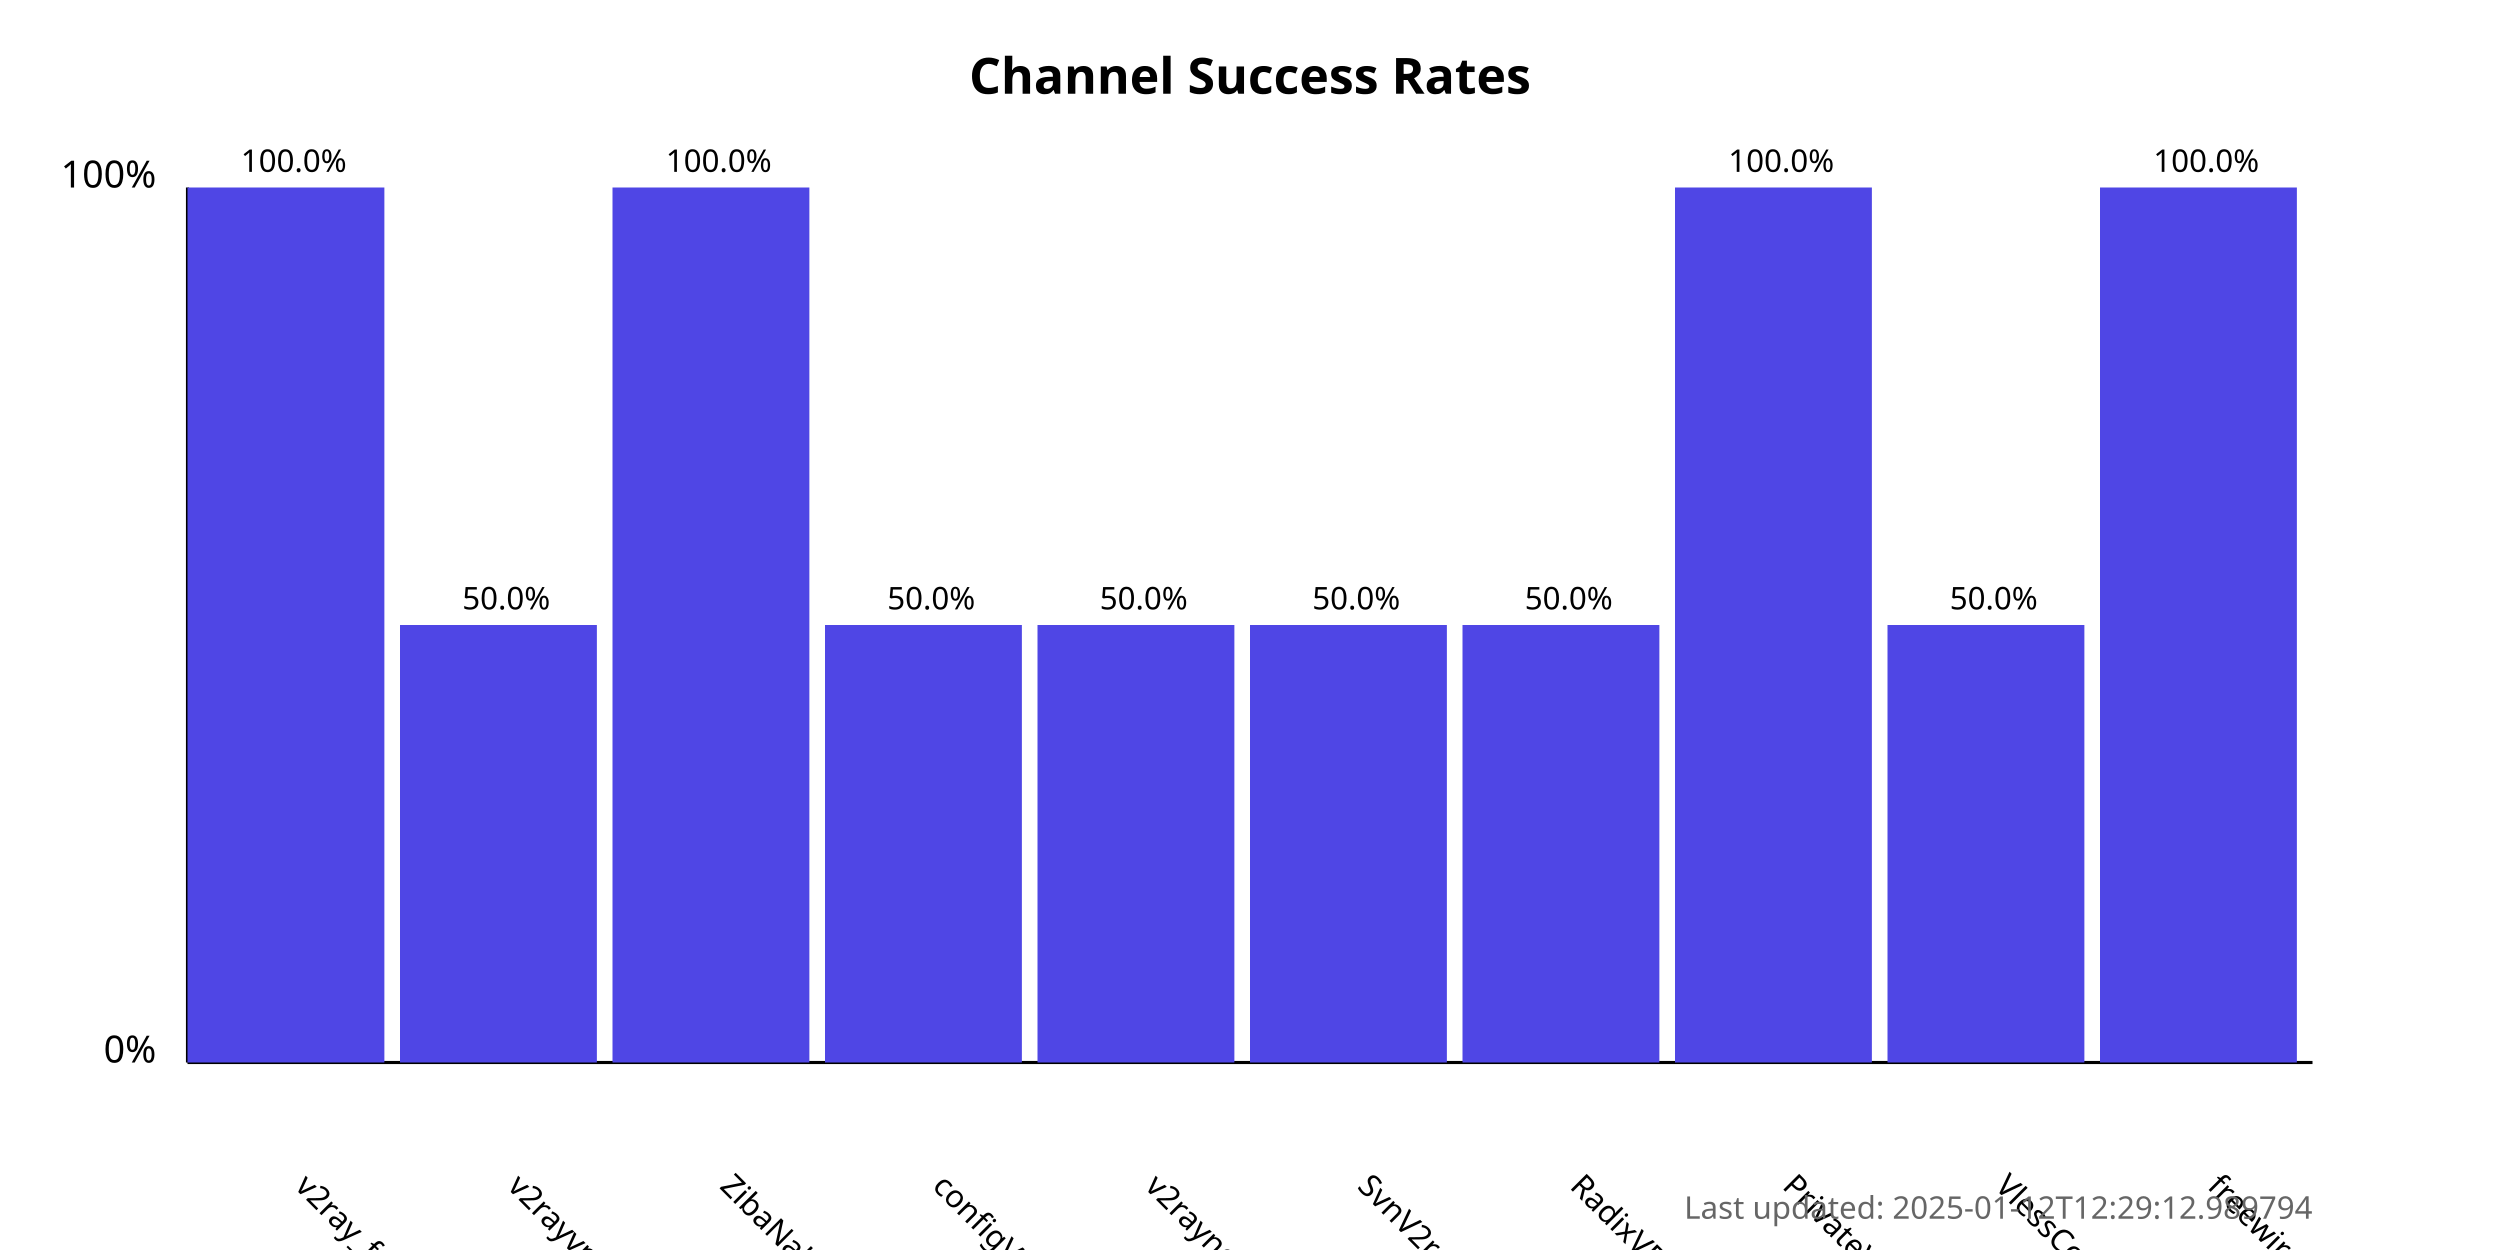
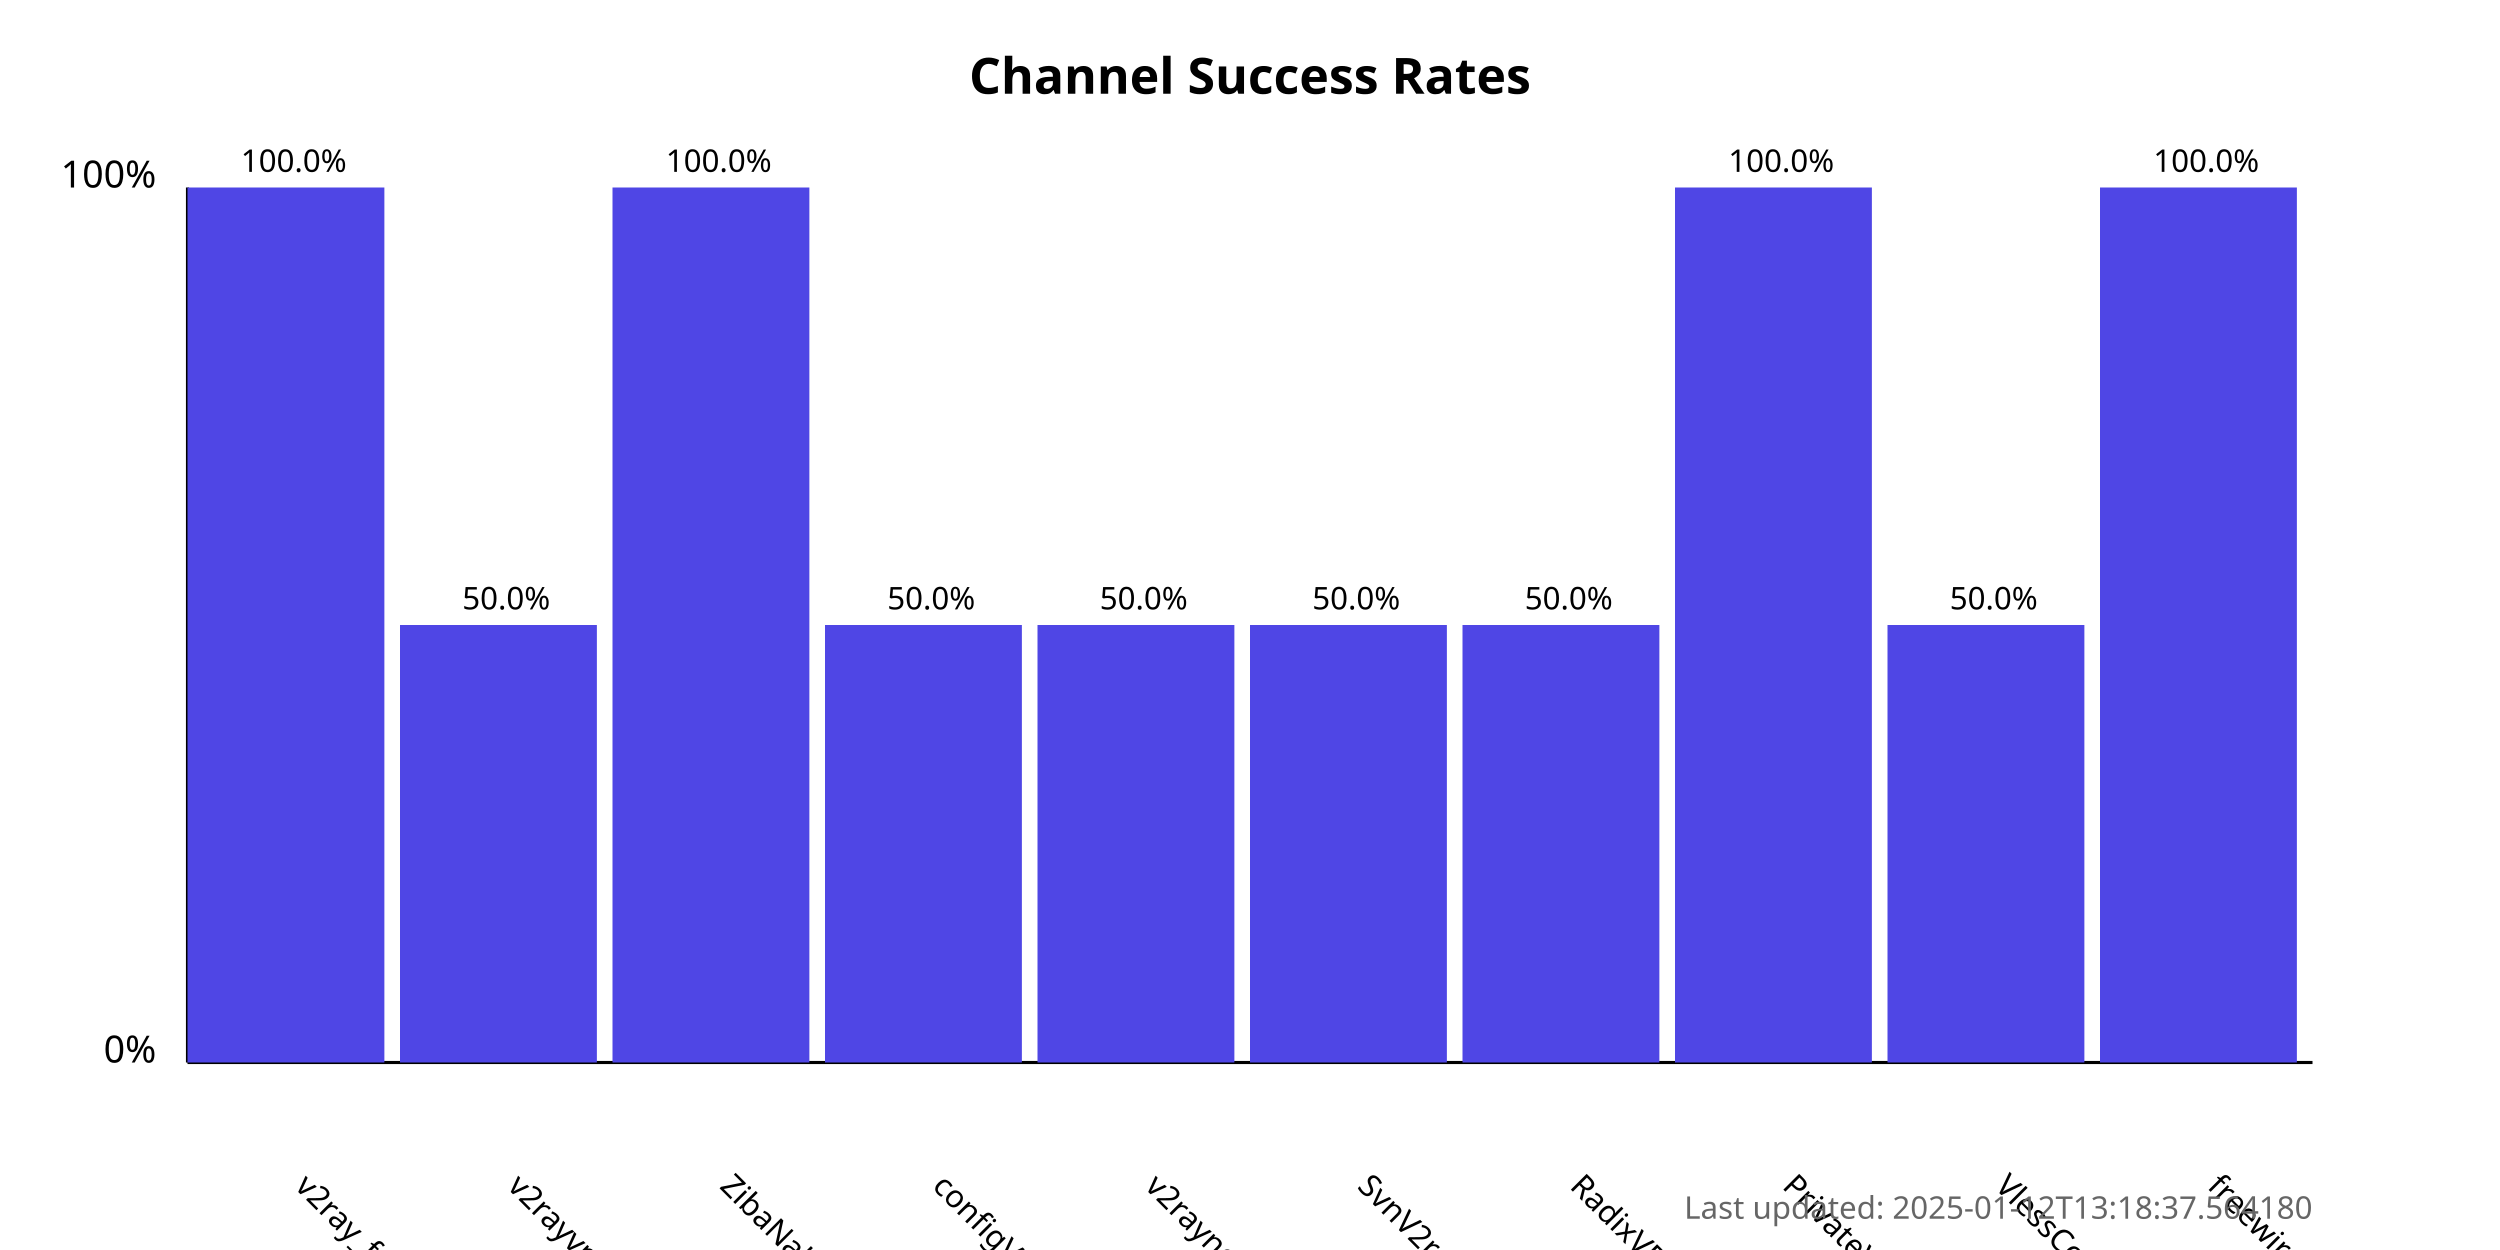
<svg xmlns="http://www.w3.org/2000/svg" width="800" height="400">
  <style>
            .chart-title { font: bold 16px sans-serif; }
            .axis-label { font: 12px sans-serif; }
            .tick-label { font: 10px sans-serif; }
            .bar { fill: #4f46e5; }
            .bar:hover { fill: #6366f1; }
            .timestamp { font: 10px sans-serif; fill: #666; }
        </style>
  <text x="400.0" y="30" text-anchor="middle" class="chart-title">
            Channel Success Rates
        </text>
  <line x1="60" y1="340" x2="60" y2="60" stroke="black" stroke-width="1" />
  <line x1="60" y1="340" x2="740" y2="340" stroke="black" stroke-width="1" />
  <text x="50" y="340" text-anchor="end" class="axis-label">0%</text>
  <text x="50" y="60" text-anchor="end" class="axis-label">100%</text>
  <g>
    <rect x="60" y="60.0" width="63.0" height="280.0" class="bar" />
    <text x="94.0" y="380" transform="rotate(45, 94.0, 380)" text-anchor="start" class="tick-label">
                v2ray_free_conf
            </text>
    <text x="94.0" y="55.0" text-anchor="middle" class="tick-label">
                100.0%
            </text>
  </g>
  <g>
    <rect x="128.0" y="200.0" width="63.0" height="140.0" class="bar" />
    <text x="162.0" y="380" transform="rotate(45, 162.0, 380)" text-anchor="start" class="tick-label">
                v2rayvpno
            </text>
    <text x="162.0" y="195.0" text-anchor="middle" class="tick-label">
                50.0%
            </text>
  </g>
  <g>
    <rect x="196.0" y="60.0" width="63.0" height="280.0" class="bar" />
    <text x="230.0" y="380" transform="rotate(45, 230.0, 380)" text-anchor="start" class="tick-label">
                ZibaNabz
            </text>
    <text x="230.0" y="55.0" text-anchor="middle" class="tick-label">
                100.0%
            </text>
  </g>
  <g>
    <rect x="264.0" y="200.0" width="63.0" height="140.0" class="bar" />
    <text x="298.0" y="380" transform="rotate(45, 298.0, 380)" text-anchor="start" class="tick-label">
                configV2rayForFree
            </text>
    <text x="298.0" y="195.0" text-anchor="middle" class="tick-label">
                50.0%
            </text>
  </g>
  <g>
    <rect x="332.0" y="200.0" width="63.0" height="140.0" class="bar" />
    <text x="366.0" y="380" transform="rotate(45, 366.0, 380)" text-anchor="start" class="tick-label">
                v2rayngvpn
            </text>
    <text x="366.0" y="195.0" text-anchor="middle" class="tick-label">
                50.0%
            </text>
  </g>
  <g>
    <rect x="400.0" y="200.0" width="63.0" height="140.0" class="bar" />
    <text x="434.0" y="380" transform="rotate(45, 434.0, 380)" text-anchor="start" class="tick-label">
                SvnV2ray
            </text>
    <text x="434.0" y="195.0" text-anchor="middle" class="tick-label">
                50.0%
            </text>
  </g>
  <g>
    <rect x="468.0" y="200.0" width="63.0" height="140.0" class="bar" />
    <text x="502.0" y="380" transform="rotate(45, 502.0, 380)" text-anchor="start" class="tick-label">
                RadixVPN
            </text>
    <text x="502.0" y="195.0" text-anchor="middle" class="tick-label">
                50.0%
            </text>
  </g>
  <g>
    <rect x="536.0" y="60.0" width="63.0" height="280.0" class="bar" />
    <text x="570.0" y="380" transform="rotate(45, 570.0, 380)" text-anchor="start" class="tick-label">
                PrivateVPNs
            </text>
    <text x="570.0" y="55.0" text-anchor="middle" class="tick-label">
                100.0%
            </text>
  </g>
  <g>
    <rect x="604.0" y="200.0" width="63.0" height="140.0" class="bar" />
    <text x="638.0" y="380" transform="rotate(45, 638.0, 380)" text-anchor="start" class="tick-label">
                VlessConfig
            </text>
    <text x="638.0" y="195.0" text-anchor="middle" class="tick-label">
                50.0%
            </text>
  </g>
  <g>
    <rect x="672.0" y="60.0" width="63.0" height="280.0" class="bar" />
    <text x="706.0" y="380" transform="rotate(45, 706.0, 380)" text-anchor="start" class="tick-label">
                freewireguard
            </text>
    <text x="706.0" y="55.0" text-anchor="middle" class="tick-label">
                100.0%
            </text>
  </g>
  <text x="740" y="390" text-anchor="end" class="timestamp">
-             Last updated: 2025-01-12T12:29:12.989794
+             Last updated: 2025-01-12T13:18:37.564180
        </text>
</svg>
